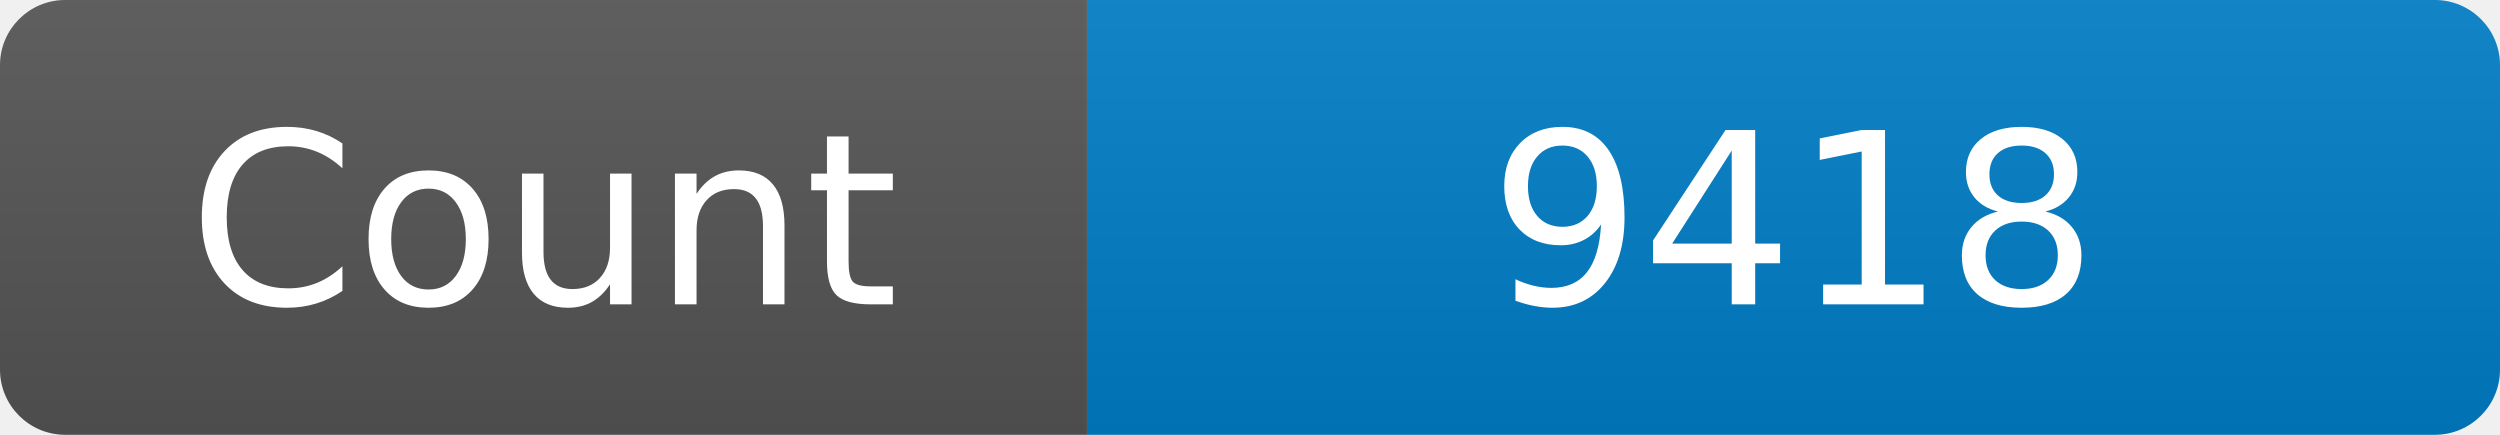
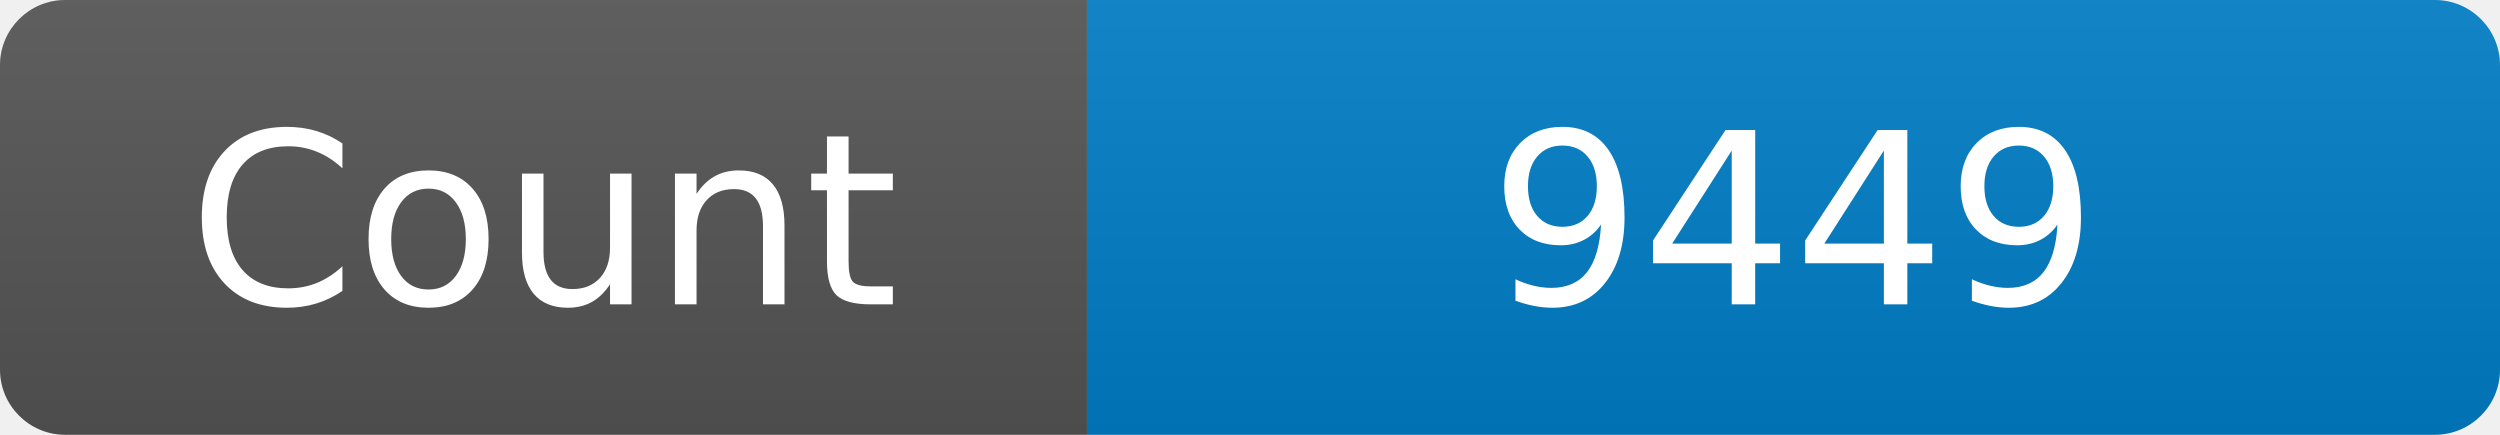
<svg xmlns="http://www.w3.org/2000/svg" width="115" height="20" role="img" aria-label="Maintained?: yes">
  <linearGradient id="s" x2="0" y2="100%">
    <stop offset="0" stop-color="#bbb" stop-opacity=".1" />
    <stop offset="1" stop-opacity=".1" />
  </linearGradient>
  <clipPath id="r">
    <rect width="115" height="20" rx="3" fill="#fff" />
  </clipPath>
  <g clip-path="url(#r)">
    <rect width="50" height="20" fill="#555" />
    <rect x="50" width="160" height="20" fill="#007ec6" />
    <rect width="115" height="20" fill="url(#s)" />
  </g>
  <g fill="#fff" text-anchor="middle" font-family="Verdana,Geneva,DejaVu Sans,sans-serif" font-size="110">
    <text x="250" y="140" transform="scale(.1)" fill="#fff">Count</text>
-     <text x="825" y="140" transform="scale(.1)" fill="#fff">9418</text>
+     <text x="825" y="140" transform="scale(.1)" fill="#fff">9449</text>
  </g>
</svg>
